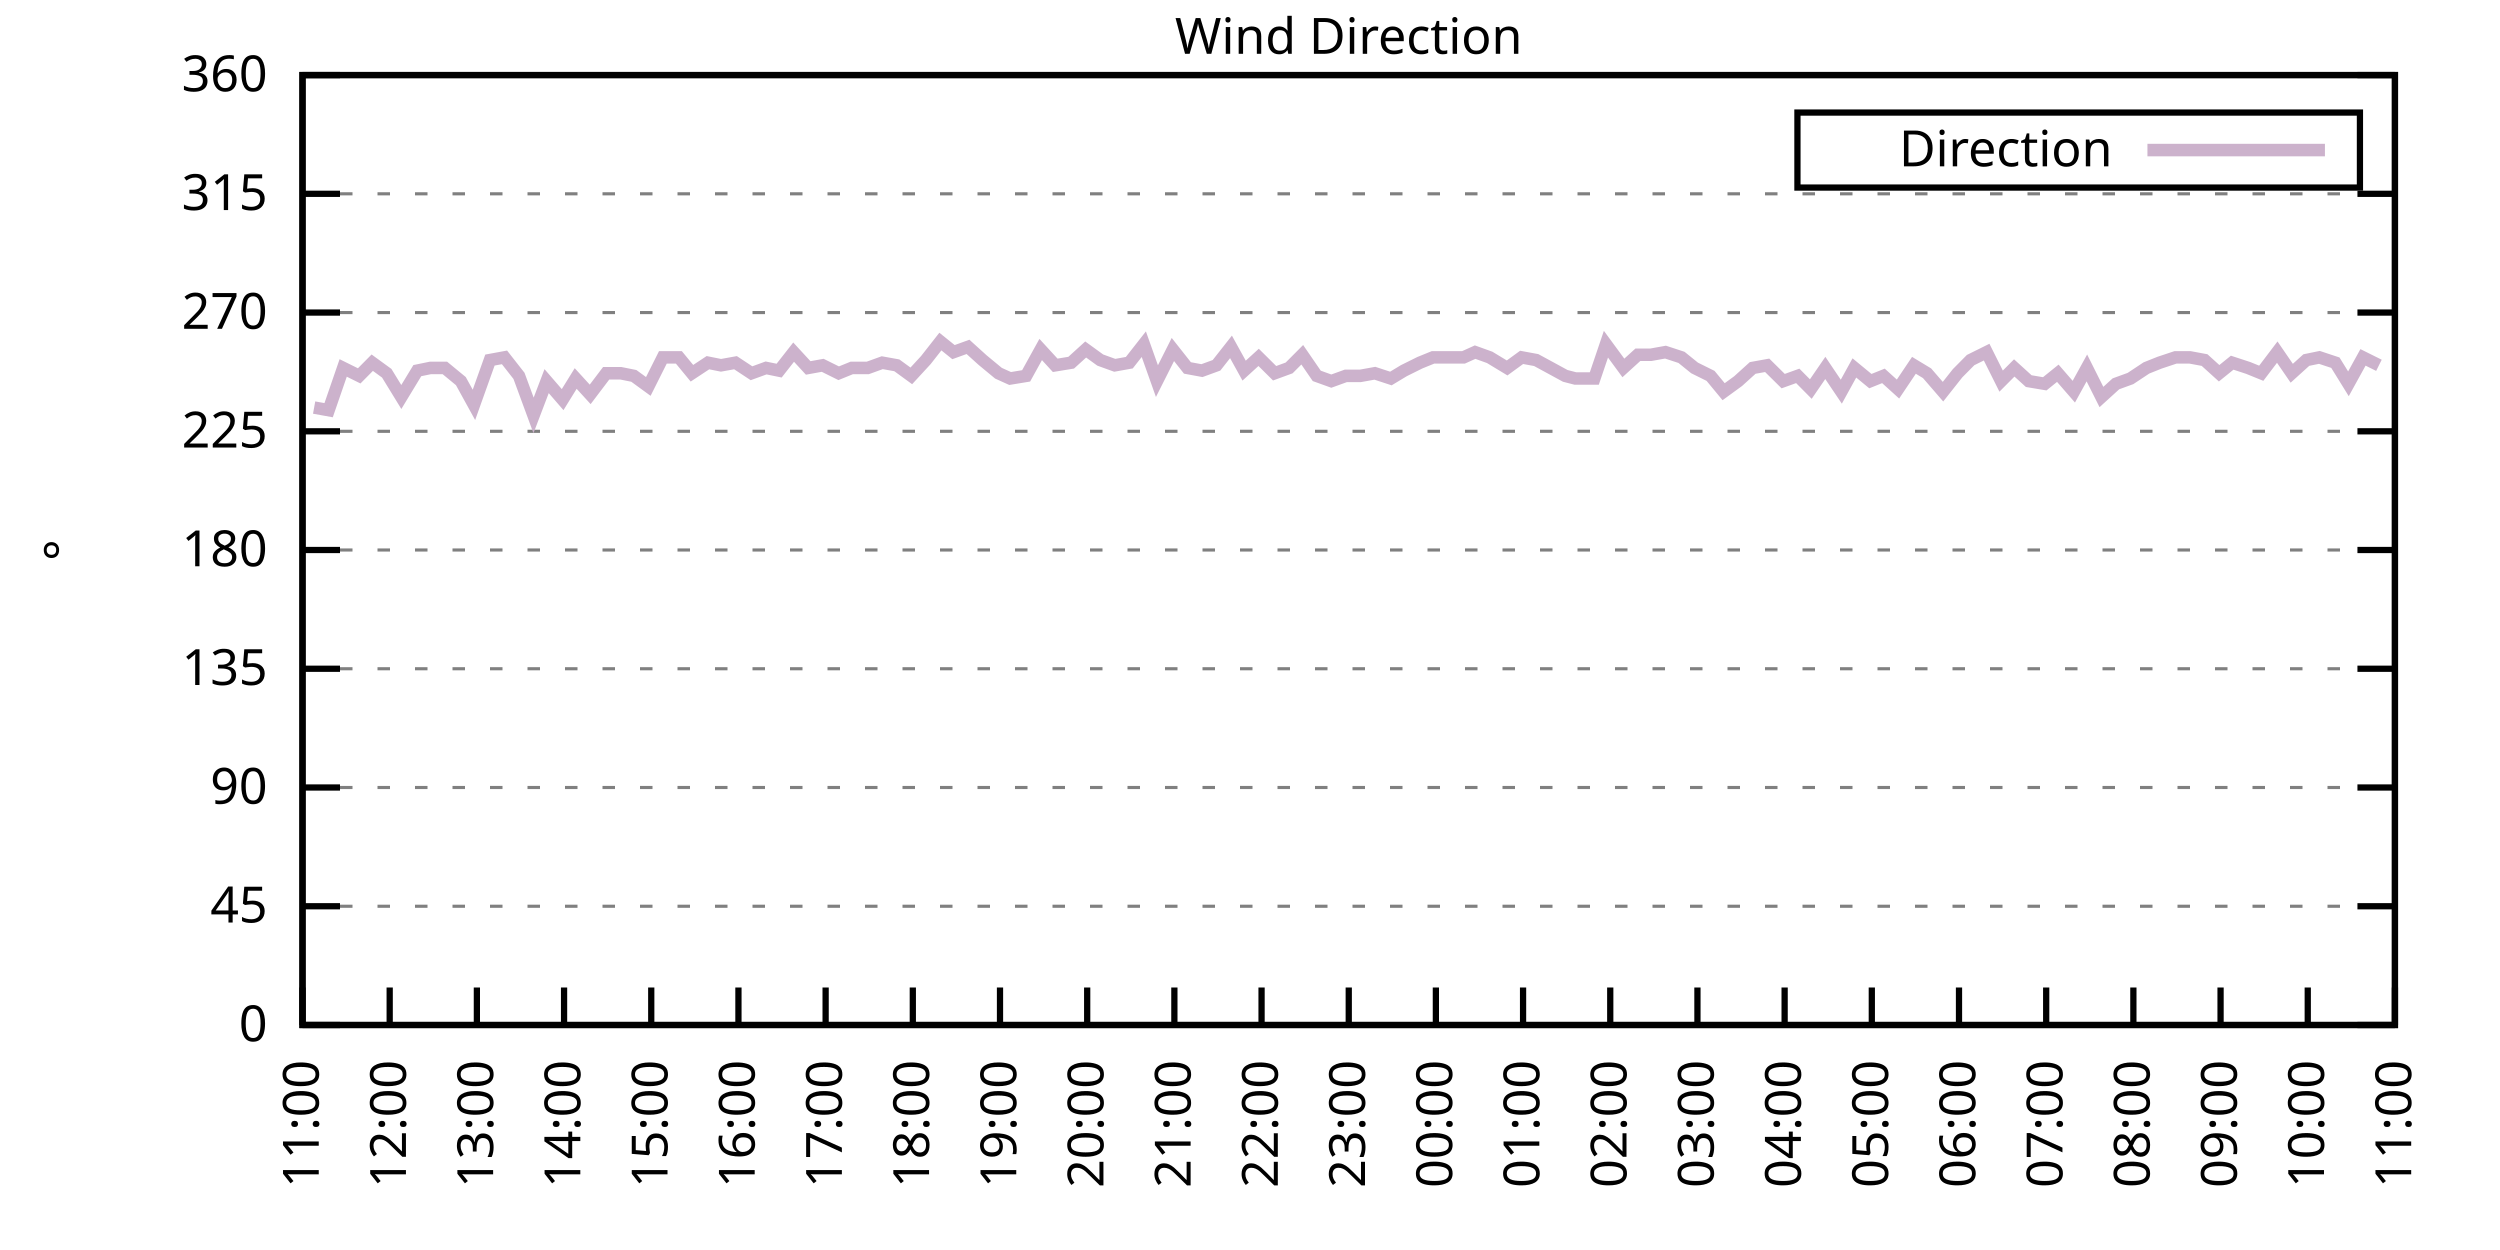
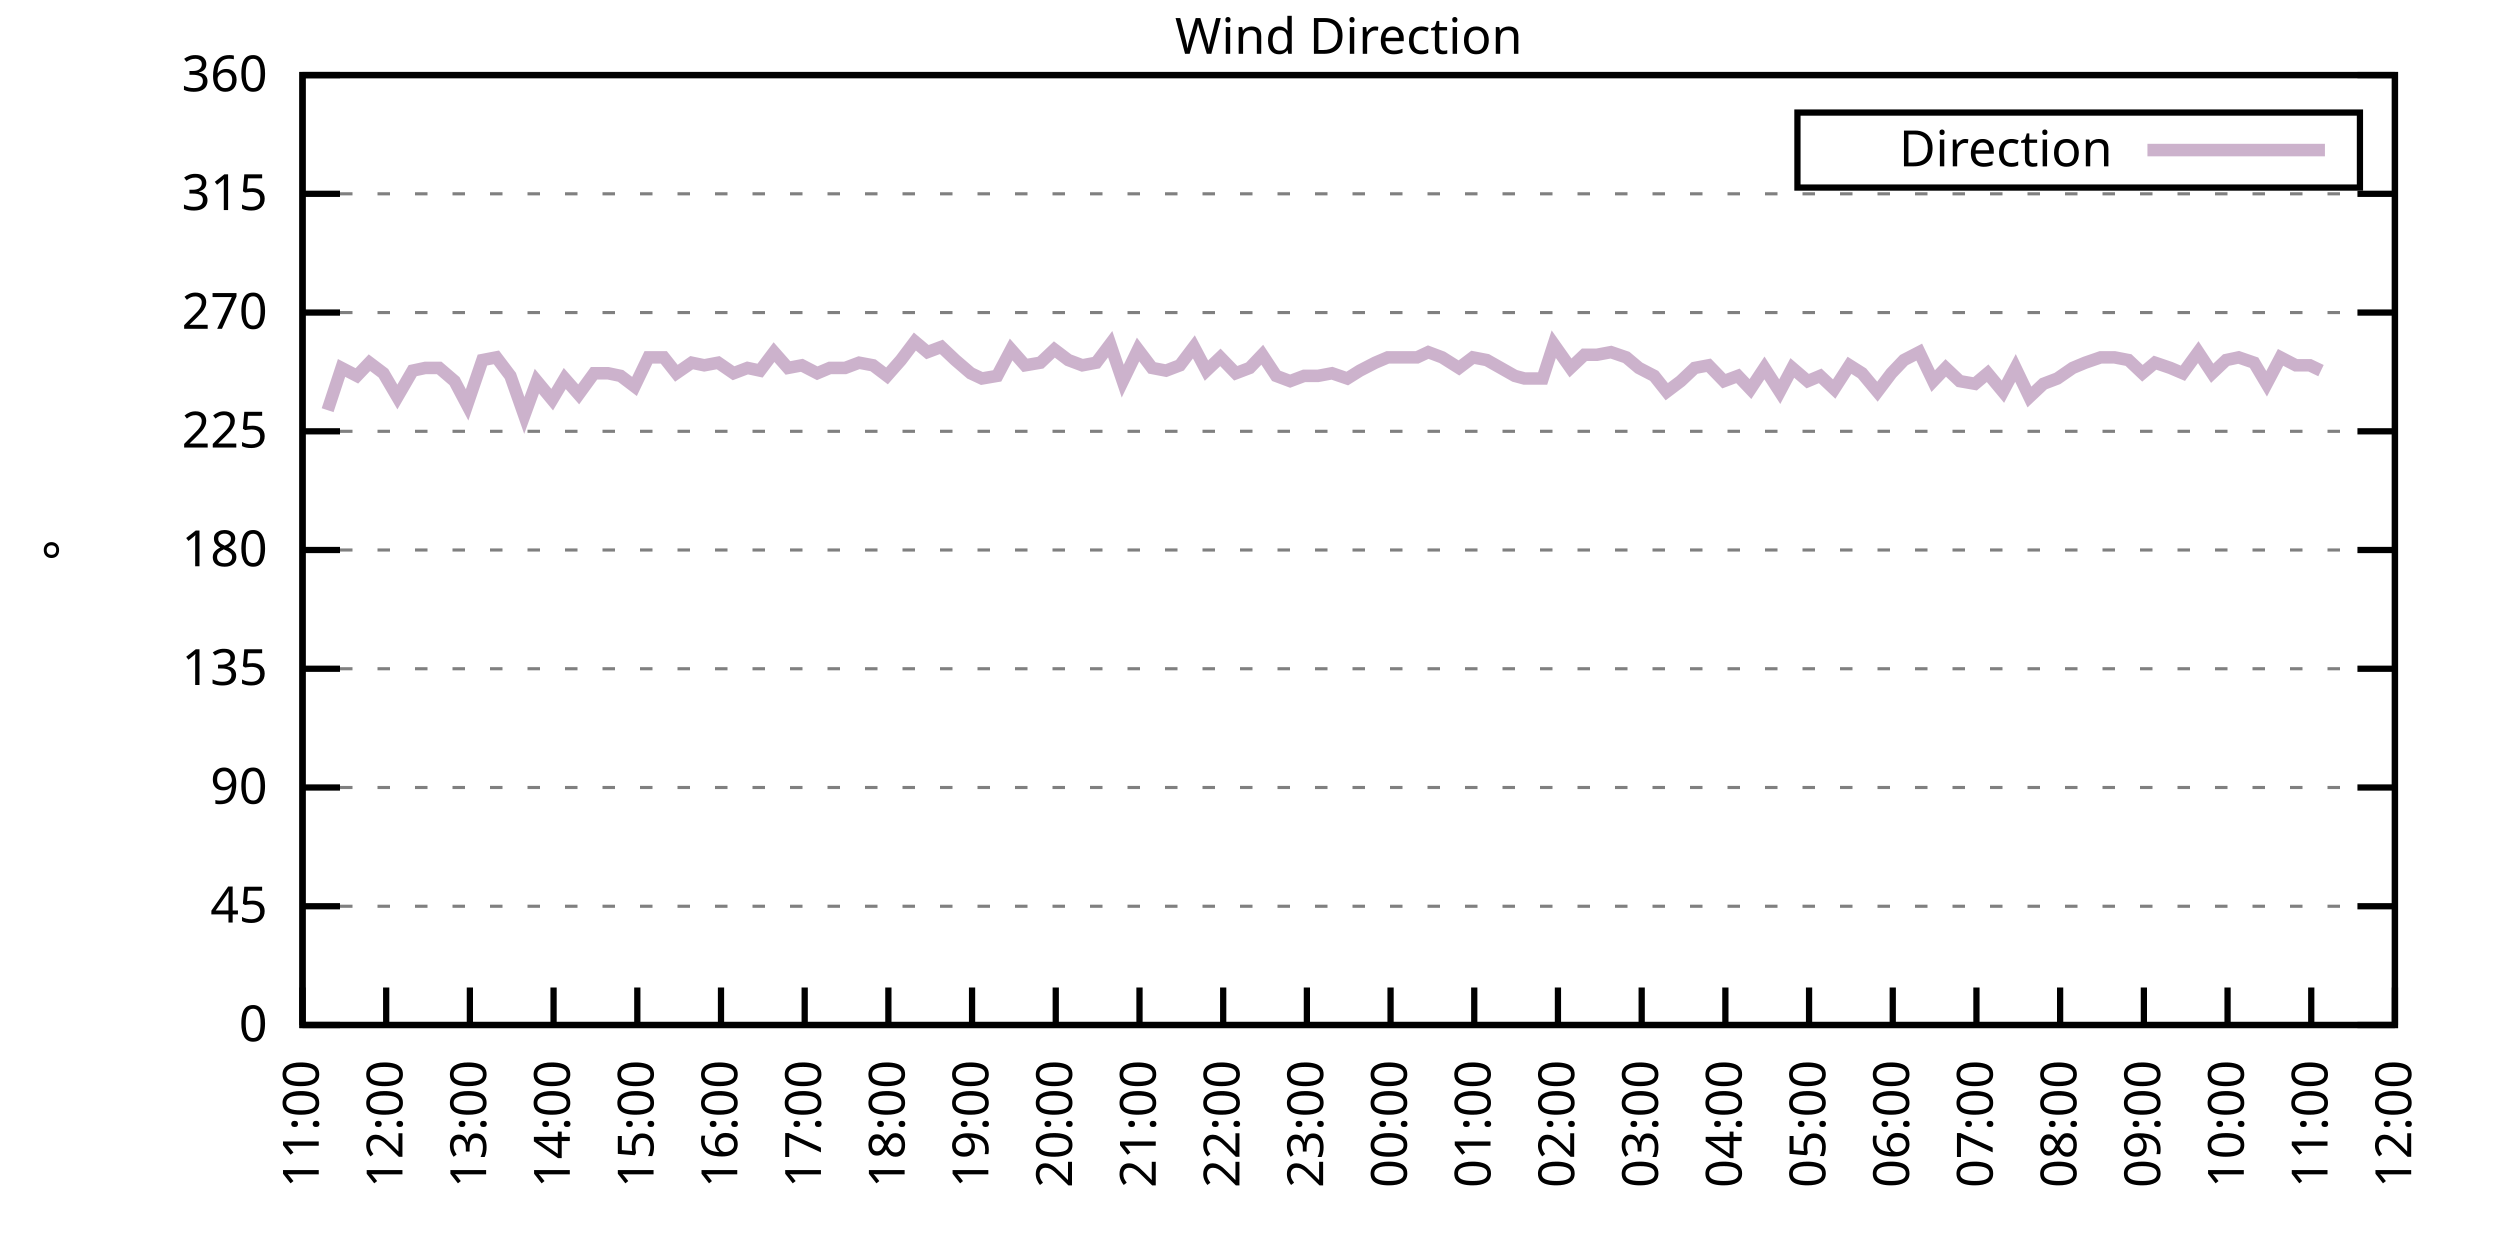
<svg xmlns="http://www.w3.org/2000/svg" xmlns:xlink="http://www.w3.org/1999/xlink" width="400" height="200" viewBox="0 0 400 200">
  <g id="gnuplot_canvas">
    <rect x="0" y="0" width="400" height="200" fill="none" />
    <defs>
      <circle id="gpDot" r="0.5" stroke-width="0.5" stroke="currentColor" />
      <path id="gpPt0" stroke-width="0.333" stroke="currentColor" d="M-1,0 h2 M0,-1 v2" />
      <path id="gpPt1" stroke-width="0.333" stroke="currentColor" d="M-1,-1 L1,1 M1,-1 L-1,1" />
      <path id="gpPt2" stroke-width="0.333" stroke="currentColor" d="M-1,0 L1,0 M0,-1 L0,1 M-1,-1 L1,1 M-1,1 L1,-1" />
      <rect id="gpPt3" stroke-width="0.333" stroke="currentColor" x="-1" y="-1" width="2" height="2" />
      <rect id="gpPt4" stroke-width="0.333" stroke="currentColor" fill="currentColor" x="-1" y="-1" width="2" height="2" />
      <circle id="gpPt5" stroke-width="0.333" stroke="currentColor" cx="0" cy="0" r="1" />
      <use xlink:href="#gpPt5" id="gpPt6" fill="currentColor" stroke="none" />
      <path id="gpPt7" stroke-width="0.333" stroke="currentColor" d="M0,-1.33 L-1.33,0.67 L1.33,0.67 z" />
      <use xlink:href="#gpPt7" id="gpPt8" fill="currentColor" stroke="none" />
      <use xlink:href="#gpPt7" id="gpPt9" stroke="currentColor" transform="rotate(180)" />
      <use xlink:href="#gpPt9" id="gpPt10" fill="currentColor" stroke="none" />
      <use xlink:href="#gpPt3" id="gpPt11" stroke="currentColor" transform="rotate(45)" />
      <use xlink:href="#gpPt11" id="gpPt12" fill="currentColor" stroke="none" />
      <path id="gpPt13" stroke-width="0.333" stroke="currentColor" d="M0,1.330 L1.265,0.411 L0.782,-1.067 L-0.782,-1.076 L-1.265,0.411 z" />
      <use xlink:href="#gpPt13" id="gpPt14" fill="currentColor" stroke="none" />
      <filter id="textbox" filterUnits="objectBoundingBox" x="0" y="0" height="1" width="1">
        <feFlood flood-color="white" flood-opacity="1" result="bgnd" />
        <feComposite in="SourceGraphic" in2="bgnd" operator="atop" />
      </filter>
      <filter id="greybox" filterUnits="objectBoundingBox" x="0" y="0" height="1" width="1">
        <feFlood flood-color="lightgrey" flood-opacity="1" result="grey" />
        <feComposite in="SourceGraphic" in2="grey" operator="atop" />
      </filter>
    </defs>
    <g fill="none" color="white" stroke="currentColor" stroke-width="1.00" stroke-linecap="butt" stroke-linejoin="miter">
</g>
    <g fill="none" color="black" stroke="currentColor" stroke-width="1.00" stroke-linecap="butt" stroke-linejoin="miter">
      <g stroke="none" shape-rendering="crispEdges">
        <polygon fill="rgb(255, 255, 255)" points="48.40,164.00 383.18,164.00 383.18,12.02 48.40,12.02 " />
      </g>
    </g>
    <g fill="none" color="black" stroke="currentColor" stroke-width="1.00" stroke-linecap="butt" stroke-linejoin="miter">
</g>
    <g fill="none" color="black" stroke="black" stroke-width="0.50" stroke-linecap="butt" stroke-linejoin="miter">
</g>
    <g fill="none" color="gray" stroke="currentColor" stroke-width="0.50" stroke-linecap="butt" stroke-linejoin="miter">
      <path stroke="gray" stroke-dasharray="2,4" class="gridline" d="M48.40,164.00 L383.19,164.00  " />
    </g>
    <g fill="none" color="gray" stroke="gray" stroke-width="1.00" stroke-linecap="butt" stroke-linejoin="miter">
</g>
    <g fill="none" color="black" stroke="currentColor" stroke-width="1.00" stroke-linecap="butt" stroke-linejoin="miter">
      <path stroke="black" d="M48.40,164.00 L54.40,164.00 M383.19,164.00 L377.19,164.00  " />
      <g transform="translate(42.80,166.60)" stroke="none" fill="black" font-family="Sans" font-size="8.00" text-anchor="end">
        <text>
          <tspan font-family="Sans"> 0</tspan>
        </text>
      </g>
    </g>
    <g fill="none" color="black" stroke="currentColor" stroke-width="1.00" stroke-linecap="butt" stroke-linejoin="miter">
</g>
    <g fill="none" color="black" stroke="black" stroke-width="0.50" stroke-linecap="butt" stroke-linejoin="miter">
</g>
    <g fill="none" color="gray" stroke="currentColor" stroke-width="0.50" stroke-linecap="butt" stroke-linejoin="miter">
      <path stroke="gray" stroke-dasharray="2,4" class="gridline" d="M48.40,145.00 L383.19,145.00  " />
    </g>
    <g fill="none" color="gray" stroke="gray" stroke-width="1.00" stroke-linecap="butt" stroke-linejoin="miter">
</g>
    <g fill="none" color="black" stroke="currentColor" stroke-width="1.00" stroke-linecap="butt" stroke-linejoin="miter">
      <path stroke="black" d="M48.40,145.00 L54.40,145.00 M383.19,145.00 L377.19,145.00  " />
      <g transform="translate(42.80,147.60)" stroke="none" fill="black" font-family="Sans" font-size="8.00" text-anchor="end">
        <text>
          <tspan font-family="Sans"> 45</tspan>
        </text>
      </g>
    </g>
    <g fill="none" color="black" stroke="currentColor" stroke-width="1.00" stroke-linecap="butt" stroke-linejoin="miter">
</g>
    <g fill="none" color="black" stroke="black" stroke-width="0.50" stroke-linecap="butt" stroke-linejoin="miter">
</g>
    <g fill="none" color="gray" stroke="currentColor" stroke-width="0.50" stroke-linecap="butt" stroke-linejoin="miter">
      <path stroke="gray" stroke-dasharray="2,4" class="gridline" d="M48.40,126.00 L383.19,126.00  " />
    </g>
    <g fill="none" color="gray" stroke="gray" stroke-width="1.00" stroke-linecap="butt" stroke-linejoin="miter">
</g>
    <g fill="none" color="black" stroke="currentColor" stroke-width="1.00" stroke-linecap="butt" stroke-linejoin="miter">
      <path stroke="black" d="M48.40,126.00 L54.40,126.00 M383.19,126.00 L377.19,126.00  " />
      <g transform="translate(42.80,128.60)" stroke="none" fill="black" font-family="Sans" font-size="8.00" text-anchor="end">
        <text>
          <tspan font-family="Sans"> 90</tspan>
        </text>
      </g>
    </g>
    <g fill="none" color="black" stroke="currentColor" stroke-width="1.00" stroke-linecap="butt" stroke-linejoin="miter">
</g>
    <g fill="none" color="black" stroke="black" stroke-width="0.50" stroke-linecap="butt" stroke-linejoin="miter">
</g>
    <g fill="none" color="gray" stroke="currentColor" stroke-width="0.50" stroke-linecap="butt" stroke-linejoin="miter">
      <path stroke="gray" stroke-dasharray="2,4" class="gridline" d="M48.40,107.00 L383.19,107.00  " />
    </g>
    <g fill="none" color="gray" stroke="gray" stroke-width="1.00" stroke-linecap="butt" stroke-linejoin="miter">
</g>
    <g fill="none" color="black" stroke="currentColor" stroke-width="1.00" stroke-linecap="butt" stroke-linejoin="miter">
      <path stroke="black" d="M48.40,107.00 L54.40,107.00 M383.19,107.00 L377.19,107.00  " />
      <g transform="translate(42.80,109.60)" stroke="none" fill="black" font-family="Sans" font-size="8.00" text-anchor="end">
        <text>
          <tspan font-family="Sans"> 135</tspan>
        </text>
      </g>
    </g>
    <g fill="none" color="black" stroke="currentColor" stroke-width="1.00" stroke-linecap="butt" stroke-linejoin="miter">
</g>
    <g fill="none" color="black" stroke="black" stroke-width="0.50" stroke-linecap="butt" stroke-linejoin="miter">
</g>
    <g fill="none" color="gray" stroke="currentColor" stroke-width="0.50" stroke-linecap="butt" stroke-linejoin="miter">
      <path stroke="gray" stroke-dasharray="2,4" class="gridline" d="M48.40,88.00 L383.19,88.00  " />
    </g>
    <g fill="none" color="gray" stroke="gray" stroke-width="1.00" stroke-linecap="butt" stroke-linejoin="miter">
</g>
    <g fill="none" color="black" stroke="currentColor" stroke-width="1.00" stroke-linecap="butt" stroke-linejoin="miter">
      <path stroke="black" d="M48.40,88.00 L54.40,88.00 M383.19,88.00 L377.19,88.00  " />
      <g transform="translate(42.80,90.60)" stroke="none" fill="black" font-family="Sans" font-size="8.00" text-anchor="end">
        <text>
          <tspan font-family="Sans"> 180</tspan>
        </text>
      </g>
    </g>
    <g fill="none" color="black" stroke="currentColor" stroke-width="1.00" stroke-linecap="butt" stroke-linejoin="miter">
</g>
    <g fill="none" color="black" stroke="black" stroke-width="0.50" stroke-linecap="butt" stroke-linejoin="miter">
</g>
    <g fill="none" color="gray" stroke="currentColor" stroke-width="0.50" stroke-linecap="butt" stroke-linejoin="miter">
      <path stroke="gray" stroke-dasharray="2,4" class="gridline" d="M48.40,69.01 L383.19,69.01  " />
    </g>
    <g fill="none" color="gray" stroke="gray" stroke-width="1.00" stroke-linecap="butt" stroke-linejoin="miter">
</g>
    <g fill="none" color="black" stroke="currentColor" stroke-width="1.00" stroke-linecap="butt" stroke-linejoin="miter">
      <path stroke="black" d="M48.40,69.01 L54.40,69.01 M383.19,69.01 L377.19,69.01  " />
      <g transform="translate(42.80,71.61)" stroke="none" fill="black" font-family="Sans" font-size="8.00" text-anchor="end">
        <text>
          <tspan font-family="Sans"> 225</tspan>
        </text>
      </g>
    </g>
    <g fill="none" color="black" stroke="currentColor" stroke-width="1.00" stroke-linecap="butt" stroke-linejoin="miter">
</g>
    <g fill="none" color="black" stroke="black" stroke-width="0.50" stroke-linecap="butt" stroke-linejoin="miter">
</g>
    <g fill="none" color="gray" stroke="currentColor" stroke-width="0.50" stroke-linecap="butt" stroke-linejoin="miter">
      <path stroke="gray" stroke-dasharray="2,4" class="gridline" d="M48.40,50.01 L383.19,50.01  " />
    </g>
    <g fill="none" color="gray" stroke="gray" stroke-width="1.00" stroke-linecap="butt" stroke-linejoin="miter">
</g>
    <g fill="none" color="black" stroke="currentColor" stroke-width="1.00" stroke-linecap="butt" stroke-linejoin="miter">
      <path stroke="black" d="M48.40,50.01 L54.40,50.01 M383.19,50.01 L377.19,50.01  " />
      <g transform="translate(42.80,52.61)" stroke="none" fill="black" font-family="Sans" font-size="8.00" text-anchor="end">
        <text>
          <tspan font-family="Sans"> 270</tspan>
        </text>
      </g>
    </g>
    <g fill="none" color="black" stroke="currentColor" stroke-width="1.00" stroke-linecap="butt" stroke-linejoin="miter">
</g>
    <g fill="none" color="black" stroke="black" stroke-width="0.50" stroke-linecap="butt" stroke-linejoin="miter">
</g>
    <g fill="none" color="gray" stroke="currentColor" stroke-width="0.50" stroke-linecap="butt" stroke-linejoin="miter">
      <path stroke="gray" stroke-dasharray="2,4" class="gridline" d="M48.40,31.01 L383.19,31.01  " />
    </g>
    <g fill="none" color="gray" stroke="gray" stroke-width="1.00" stroke-linecap="butt" stroke-linejoin="miter">
</g>
    <g fill="none" color="black" stroke="currentColor" stroke-width="1.00" stroke-linecap="butt" stroke-linejoin="miter">
      <path stroke="black" d="M48.40,31.01 L54.40,31.01 M383.19,31.01 L377.19,31.01  " />
      <g transform="translate(42.80,33.61)" stroke="none" fill="black" font-family="Sans" font-size="8.00" text-anchor="end">
        <text>
          <tspan font-family="Sans"> 315</tspan>
        </text>
      </g>
    </g>
    <g fill="none" color="black" stroke="currentColor" stroke-width="1.00" stroke-linecap="butt" stroke-linejoin="miter">
</g>
    <g fill="none" color="black" stroke="black" stroke-width="0.50" stroke-linecap="butt" stroke-linejoin="miter">
</g>
    <g fill="none" color="gray" stroke="currentColor" stroke-width="0.50" stroke-linecap="butt" stroke-linejoin="miter">
      <path stroke="gray" stroke-dasharray="2,4" class="gridline" d="M48.40,12.01 L383.19,12.01  " />
    </g>
    <g fill="none" color="gray" stroke="gray" stroke-width="1.00" stroke-linecap="butt" stroke-linejoin="miter">
</g>
    <g fill="none" color="black" stroke="currentColor" stroke-width="1.00" stroke-linecap="butt" stroke-linejoin="miter">
      <path stroke="black" d="M48.40,12.01 L54.40,12.01 M383.19,12.01 L377.19,12.01  " />
      <g transform="translate(42.80,14.61)" stroke="none" fill="black" font-family="Sans" font-size="8.00" text-anchor="end">
        <text>
          <tspan font-family="Sans"> 360</tspan>
        </text>
      </g>
    </g>
    <g fill="none" color="black" stroke="currentColor" stroke-width="1.00" stroke-linecap="butt" stroke-linejoin="miter">
      <path stroke="black" d="M48.40,164.00 L48.40,158.00  " />
      <g transform="translate(51.00,169.60) rotate(270.00)" stroke="none" fill="black" font-family="Sans" font-size="8.00" text-anchor="end">
        <text>
          <tspan font-family="Sans">11:00</tspan>
        </text>
      </g>
    </g>
    <g fill="none" color="black" stroke="currentColor" stroke-width="1.00" stroke-linecap="butt" stroke-linejoin="miter">
-       <path stroke="black" d="M62.35,164.00 L62.35,158.00  " />
-       <g transform="translate(64.95,169.60) rotate(270.00)" stroke="none" fill="black" font-family="Sans" font-size="8.00" text-anchor="end">
+       <path stroke="black" d="M61.79,164.00 L61.79,158.00  " />
+       <g transform="translate(64.39,169.60) rotate(270.00)" stroke="none" fill="black" font-family="Sans" font-size="8.00" text-anchor="end">
        <text>
          <tspan font-family="Sans">12:00</tspan>
        </text>
      </g>
    </g>
    <g fill="none" color="black" stroke="currentColor" stroke-width="1.00" stroke-linecap="butt" stroke-linejoin="miter">
-       <path stroke="black" d="M76.30,164.00 L76.30,158.00  " />
-       <g transform="translate(78.90,169.60) rotate(270.00)" stroke="none" fill="black" font-family="Sans" font-size="8.00" text-anchor="end">
+       <path stroke="black" d="M75.18,164.00 L75.18,158.00  " />
+       <g transform="translate(77.78,169.60) rotate(270.00)" stroke="none" fill="black" font-family="Sans" font-size="8.00" text-anchor="end">
        <text>
          <tspan font-family="Sans">13:00</tspan>
        </text>
      </g>
    </g>
    <g fill="none" color="black" stroke="currentColor" stroke-width="1.00" stroke-linecap="butt" stroke-linejoin="miter">
-       <path stroke="black" d="M90.25,164.00 L90.25,158.00  " />
-       <g transform="translate(92.85,169.60) rotate(270.00)" stroke="none" fill="black" font-family="Sans" font-size="8.00" text-anchor="end">
+       <path stroke="black" d="M88.57,164.00 L88.57,158.00  " />
+       <g transform="translate(91.17,169.60) rotate(270.00)" stroke="none" fill="black" font-family="Sans" font-size="8.00" text-anchor="end">
        <text>
          <tspan font-family="Sans">14:00</tspan>
        </text>
      </g>
    </g>
    <g fill="none" color="black" stroke="currentColor" stroke-width="1.00" stroke-linecap="butt" stroke-linejoin="miter">
-       <path stroke="black" d="M104.20,164.00 L104.20,158.00  " />
-       <g transform="translate(106.80,169.60) rotate(270.00)" stroke="none" fill="black" font-family="Sans" font-size="8.00" text-anchor="end">
+       <path stroke="black" d="M101.97,164.00 L101.97,158.00  " />
+       <g transform="translate(104.57,169.60) rotate(270.00)" stroke="none" fill="black" font-family="Sans" font-size="8.00" text-anchor="end">
        <text>
          <tspan font-family="Sans">15:00</tspan>
        </text>
      </g>
    </g>
    <g fill="none" color="black" stroke="currentColor" stroke-width="1.00" stroke-linecap="butt" stroke-linejoin="miter">
-       <path stroke="black" d="M118.15,164.00 L118.15,158.00  " />
-       <g transform="translate(120.75,169.60) rotate(270.00)" stroke="none" fill="black" font-family="Sans" font-size="8.00" text-anchor="end">
+       <path stroke="black" d="M115.36,164.00 L115.36,158.00  " />
+       <g transform="translate(117.96,169.60) rotate(270.00)" stroke="none" fill="black" font-family="Sans" font-size="8.00" text-anchor="end">
        <text>
          <tspan font-family="Sans">16:00</tspan>
        </text>
      </g>
    </g>
    <g fill="none" color="black" stroke="currentColor" stroke-width="1.00" stroke-linecap="butt" stroke-linejoin="miter">
-       <path stroke="black" d="M132.10,164.00 L132.10,158.00  " />
-       <g transform="translate(134.70,169.60) rotate(270.00)" stroke="none" fill="black" font-family="Sans" font-size="8.00" text-anchor="end">
+       <path stroke="black" d="M128.75,164.00 L128.75,158.00  " />
+       <g transform="translate(131.35,169.60) rotate(270.00)" stroke="none" fill="black" font-family="Sans" font-size="8.00" text-anchor="end">
        <text>
          <tspan font-family="Sans">17:00</tspan>
        </text>
      </g>
    </g>
    <g fill="none" color="black" stroke="currentColor" stroke-width="1.00" stroke-linecap="butt" stroke-linejoin="miter">
-       <path stroke="black" d="M146.05,164.00 L146.05,158.00  " />
-       <g transform="translate(148.65,169.60) rotate(270.00)" stroke="none" fill="black" font-family="Sans" font-size="8.00" text-anchor="end">
+       <path stroke="black" d="M142.14,164.00 L142.14,158.00  " />
+       <g transform="translate(144.74,169.60) rotate(270.00)" stroke="none" fill="black" font-family="Sans" font-size="8.00" text-anchor="end">
        <text>
          <tspan font-family="Sans">18:00</tspan>
        </text>
      </g>
    </g>
    <g fill="none" color="black" stroke="currentColor" stroke-width="1.00" stroke-linecap="butt" stroke-linejoin="miter">
-       <path stroke="black" d="M160.00,164.00 L160.00,158.00  " />
-       <g transform="translate(162.60,169.60) rotate(270.00)" stroke="none" fill="black" font-family="Sans" font-size="8.00" text-anchor="end">
+       <path stroke="black" d="M155.53,164.00 L155.53,158.00  " />
+       <g transform="translate(158.13,169.60) rotate(270.00)" stroke="none" fill="black" font-family="Sans" font-size="8.00" text-anchor="end">
        <text>
          <tspan font-family="Sans">19:00</tspan>
        </text>
      </g>
    </g>
    <g fill="none" color="black" stroke="currentColor" stroke-width="1.00" stroke-linecap="butt" stroke-linejoin="miter">
-       <path stroke="black" d="M173.95,164.00 L173.95,158.00  " />
-       <g transform="translate(176.55,169.60) rotate(270.00)" stroke="none" fill="black" font-family="Sans" font-size="8.00" text-anchor="end">
+       <path stroke="black" d="M168.92,164.00 L168.92,158.00  " />
+       <g transform="translate(171.52,169.60) rotate(270.00)" stroke="none" fill="black" font-family="Sans" font-size="8.00" text-anchor="end">
        <text>
          <tspan font-family="Sans">20:00</tspan>
        </text>
      </g>
    </g>
    <g fill="none" color="black" stroke="currentColor" stroke-width="1.00" stroke-linecap="butt" stroke-linejoin="miter">
-       <path stroke="black" d="M187.90,164.00 L187.90,158.00  " />
-       <g transform="translate(190.50,169.60) rotate(270.00)" stroke="none" fill="black" font-family="Sans" font-size="8.00" text-anchor="end">
+       <path stroke="black" d="M182.32,164.00 L182.32,158.00  " />
+       <g transform="translate(184.92,169.60) rotate(270.00)" stroke="none" fill="black" font-family="Sans" font-size="8.00" text-anchor="end">
        <text>
          <tspan font-family="Sans">21:00</tspan>
        </text>
      </g>
    </g>
    <g fill="none" color="black" stroke="currentColor" stroke-width="1.00" stroke-linecap="butt" stroke-linejoin="miter">
-       <path stroke="black" d="M201.85,164.00 L201.85,158.00  " />
-       <g transform="translate(204.45,169.60) rotate(270.00)" stroke="none" fill="black" font-family="Sans" font-size="8.00" text-anchor="end">
+       <path stroke="black" d="M195.71,164.00 L195.71,158.00  " />
+       <g transform="translate(198.31,169.60) rotate(270.00)" stroke="none" fill="black" font-family="Sans" font-size="8.00" text-anchor="end">
        <text>
          <tspan font-family="Sans">22:00</tspan>
        </text>
      </g>
    </g>
    <g fill="none" color="black" stroke="currentColor" stroke-width="1.00" stroke-linecap="butt" stroke-linejoin="miter">
-       <path stroke="black" d="M215.80,164.00 L215.80,158.00  " />
-       <g transform="translate(218.40,169.60) rotate(270.00)" stroke="none" fill="black" font-family="Sans" font-size="8.00" text-anchor="end">
+       <path stroke="black" d="M209.10,164.00 L209.10,158.00  " />
+       <g transform="translate(211.70,169.60) rotate(270.00)" stroke="none" fill="black" font-family="Sans" font-size="8.00" text-anchor="end">
        <text>
          <tspan font-family="Sans">23:00</tspan>
        </text>
      </g>
    </g>
    <g fill="none" color="black" stroke="currentColor" stroke-width="1.00" stroke-linecap="butt" stroke-linejoin="miter">
-       <path stroke="black" d="M229.74,164.00 L229.74,158.00  " />
-       <g transform="translate(232.34,169.60) rotate(270.00)" stroke="none" fill="black" font-family="Sans" font-size="8.00" text-anchor="end">
+       <path stroke="black" d="M222.49,164.00 L222.49,158.00  " />
+       <g transform="translate(225.09,169.60) rotate(270.00)" stroke="none" fill="black" font-family="Sans" font-size="8.00" text-anchor="end">
        <text>
          <tspan font-family="Sans">00:00</tspan>
        </text>
      </g>
    </g>
    <g fill="none" color="black" stroke="currentColor" stroke-width="1.00" stroke-linecap="butt" stroke-linejoin="miter">
-       <path stroke="black" d="M243.69,164.00 L243.69,158.00  " />
-       <g transform="translate(246.29,169.60) rotate(270.00)" stroke="none" fill="black" font-family="Sans" font-size="8.00" text-anchor="end">
+       <path stroke="black" d="M235.88,164.00 L235.88,158.00  " />
+       <g transform="translate(238.48,169.60) rotate(270.00)" stroke="none" fill="black" font-family="Sans" font-size="8.00" text-anchor="end">
        <text>
          <tspan font-family="Sans">01:00</tspan>
        </text>
      </g>
    </g>
    <g fill="none" color="black" stroke="currentColor" stroke-width="1.00" stroke-linecap="butt" stroke-linejoin="miter">
-       <path stroke="black" d="M257.64,164.00 L257.64,158.00  " />
-       <g transform="translate(260.24,169.60) rotate(270.00)" stroke="none" fill="black" font-family="Sans" font-size="8.00" text-anchor="end">
+       <path stroke="black" d="M249.27,164.00 L249.27,158.00  " />
+       <g transform="translate(251.87,169.60) rotate(270.00)" stroke="none" fill="black" font-family="Sans" font-size="8.00" text-anchor="end">
        <text>
          <tspan font-family="Sans">02:00</tspan>
        </text>
      </g>
    </g>
    <g fill="none" color="black" stroke="currentColor" stroke-width="1.00" stroke-linecap="butt" stroke-linejoin="miter">
-       <path stroke="black" d="M271.59,164.00 L271.59,158.00  " />
-       <g transform="translate(274.19,169.60) rotate(270.00)" stroke="none" fill="black" font-family="Sans" font-size="8.00" text-anchor="end">
+       <path stroke="black" d="M262.67,164.00 L262.67,158.00  " />
+       <g transform="translate(265.27,169.60) rotate(270.00)" stroke="none" fill="black" font-family="Sans" font-size="8.00" text-anchor="end">
        <text>
          <tspan font-family="Sans">03:00</tspan>
        </text>
      </g>
    </g>
    <g fill="none" color="black" stroke="currentColor" stroke-width="1.00" stroke-linecap="butt" stroke-linejoin="miter">
-       <path stroke="black" d="M285.54,164.00 L285.54,158.00  " />
-       <g transform="translate(288.14,169.60) rotate(270.00)" stroke="none" fill="black" font-family="Sans" font-size="8.00" text-anchor="end">
+       <path stroke="black" d="M276.06,164.00 L276.06,158.00  " />
+       <g transform="translate(278.66,169.60) rotate(270.00)" stroke="none" fill="black" font-family="Sans" font-size="8.00" text-anchor="end">
        <text>
          <tspan font-family="Sans">04:00</tspan>
        </text>
      </g>
    </g>
    <g fill="none" color="black" stroke="currentColor" stroke-width="1.00" stroke-linecap="butt" stroke-linejoin="miter">
-       <path stroke="black" d="M299.49,164.00 L299.49,158.00  " />
-       <g transform="translate(302.09,169.60) rotate(270.00)" stroke="none" fill="black" font-family="Sans" font-size="8.00" text-anchor="end">
+       <path stroke="black" d="M289.45,164.00 L289.45,158.00  " />
+       <g transform="translate(292.05,169.60) rotate(270.00)" stroke="none" fill="black" font-family="Sans" font-size="8.00" text-anchor="end">
        <text>
          <tspan font-family="Sans">05:00</tspan>
        </text>
      </g>
    </g>
    <g fill="none" color="black" stroke="currentColor" stroke-width="1.00" stroke-linecap="butt" stroke-linejoin="miter">
-       <path stroke="black" d="M313.44,164.00 L313.44,158.00  " />
-       <g transform="translate(316.04,169.60) rotate(270.00)" stroke="none" fill="black" font-family="Sans" font-size="8.00" text-anchor="end">
+       <path stroke="black" d="M302.84,164.00 L302.84,158.00  " />
+       <g transform="translate(305.44,169.60) rotate(270.00)" stroke="none" fill="black" font-family="Sans" font-size="8.00" text-anchor="end">
        <text>
          <tspan font-family="Sans">06:00</tspan>
        </text>
      </g>
    </g>
    <g fill="none" color="black" stroke="currentColor" stroke-width="1.00" stroke-linecap="butt" stroke-linejoin="miter">
-       <path stroke="black" d="M327.39,164.00 L327.39,158.00  " />
-       <g transform="translate(329.99,169.60) rotate(270.00)" stroke="none" fill="black" font-family="Sans" font-size="8.00" text-anchor="end">
+       <path stroke="black" d="M316.23,164.00 L316.23,158.00  " />
+       <g transform="translate(318.83,169.60) rotate(270.00)" stroke="none" fill="black" font-family="Sans" font-size="8.00" text-anchor="end">
        <text>
          <tspan font-family="Sans">07:00</tspan>
        </text>
      </g>
    </g>
    <g fill="none" color="black" stroke="currentColor" stroke-width="1.00" stroke-linecap="butt" stroke-linejoin="miter">
-       <path stroke="black" d="M341.34,164.00 L341.34,158.00  " />
-       <g transform="translate(343.94,169.60) rotate(270.00)" stroke="none" fill="black" font-family="Sans" font-size="8.00" text-anchor="end">
+       <path stroke="black" d="M329.62,164.00 L329.62,158.00  " />
+       <g transform="translate(332.22,169.60) rotate(270.00)" stroke="none" fill="black" font-family="Sans" font-size="8.00" text-anchor="end">
        <text>
          <tspan font-family="Sans">08:00</tspan>
        </text>
      </g>
    </g>
    <g fill="none" color="black" stroke="currentColor" stroke-width="1.00" stroke-linecap="butt" stroke-linejoin="miter">
-       <path stroke="black" d="M355.29,164.00 L355.29,158.00  " />
-       <g transform="translate(357.89,169.60) rotate(270.00)" stroke="none" fill="black" font-family="Sans" font-size="8.00" text-anchor="end">
+       <path stroke="black" d="M343.02,164.00 L343.02,158.00  " />
+       <g transform="translate(345.62,169.60) rotate(270.00)" stroke="none" fill="black" font-family="Sans" font-size="8.00" text-anchor="end">
        <text>
          <tspan font-family="Sans">09:00</tspan>
        </text>
      </g>
    </g>
    <g fill="none" color="black" stroke="currentColor" stroke-width="1.00" stroke-linecap="butt" stroke-linejoin="miter">
-       <path stroke="black" d="M369.24,164.00 L369.24,158.00  " />
-       <g transform="translate(371.84,169.60) rotate(270.00)" stroke="none" fill="black" font-family="Sans" font-size="8.00" text-anchor="end">
+       <path stroke="black" d="M356.41,164.00 L356.41,158.00  " />
+       <g transform="translate(359.01,169.60) rotate(270.00)" stroke="none" fill="black" font-family="Sans" font-size="8.00" text-anchor="end">
        <text>
          <tspan font-family="Sans">10:00</tspan>
+         </text>
+       </g>
+     </g>
+     <g fill="none" color="black" stroke="currentColor" stroke-width="1.00" stroke-linecap="butt" stroke-linejoin="miter">
+       <path stroke="black" d="M369.80,164.00 L369.80,158.00  " />
+       <g transform="translate(372.40,169.60) rotate(270.00)" stroke="none" fill="black" font-family="Sans" font-size="8.00" text-anchor="end">
+         <text>
+           <tspan font-family="Sans">11:00</tspan>
        </text>
      </g>
    </g>
    <g fill="none" color="black" stroke="currentColor" stroke-width="1.00" stroke-linecap="butt" stroke-linejoin="miter">
      <path stroke="black" d="M383.19,164.00 L383.19,158.00  " />
      <g transform="translate(385.79,169.60) rotate(270.00)" stroke="none" fill="black" font-family="Sans" font-size="8.00" text-anchor="end">
        <text>
-           <tspan font-family="Sans">11:00</tspan>
+           <tspan font-family="Sans">12:00</tspan>
        </text>
      </g>
    </g>
    <g fill="none" color="black" stroke="currentColor" stroke-width="1.00" stroke-linecap="butt" stroke-linejoin="miter">
</g>
    <g fill="none" color="black" stroke="currentColor" stroke-width="1.00" stroke-linecap="butt" stroke-linejoin="miter">
      <path stroke="black" d="M48.40,12.01 L48.40,164.00 L383.19,164.00 L383.19,12.01 L48.40,12.01 Z  " />
    </g>
    <g fill="none" color="black" stroke="currentColor" stroke-width="1.00" stroke-linecap="butt" stroke-linejoin="miter">
</g>
    <g fill="none" color="black" stroke="currentColor" stroke-width="1.00" stroke-linecap="butt" stroke-linejoin="miter">
      <path stroke="black" d="M287.59,30.01 L287.59,18.01 L377.59,18.01 L377.59,30.01 L287.59,30.01 Z  " />
    </g>
    <g id="Wind_direction_plot_1">
      <g fill="none" color="white" stroke="black" stroke-width="2.00" stroke-linecap="butt" stroke-linejoin="miter">
</g>
      <g fill="none" color="black" stroke="currentColor" stroke-width="2.00" stroke-linecap="butt" stroke-linejoin="miter">
        <g transform="translate(337.99,26.61)" stroke="none" fill="black" font-family="Sans" font-size="8.00" text-anchor="end">
          <text>
            <tspan font-family="Sans">Direction</tspan>
          </text>
        </g>
      </g>
      <g fill="none" color="black" stroke="currentColor" stroke-width="2.00" stroke-linecap="butt" stroke-linejoin="miter">
-         <path stroke="rgb(204, 178, 204)" d="M343.59,24.01 L371.99,24.01 M50.26,65.21 L52.58,65.63 L54.91,58.87 L57.47,60.14 L59.56,58.03 L61.88,59.72   L64.21,63.52 L66.77,59.30 L68.86,58.87 L71.18,58.87 L73.74,60.98 L75.83,64.78 L78.39,57.61 L80.72,57.18   L83.04,60.14 L85.37,66.47 L87.46,60.98 L90.02,63.94 L92.11,60.56 L94.43,63.10 L96.99,59.72 L99.32,59.72   L101.41,60.14 L103.73,61.83 L106.06,57.18 L108.62,57.18 L110.71,59.72 L113.27,58.03 L115.36,58.45 L117.68,58.03   L120.24,59.72 L122.57,58.87 L124.66,59.30 L126.98,56.34 L129.31,58.87 L131.63,58.45 L134.19,59.72 L136.28,58.87   L138.84,58.87 L141.16,58.03 L143.49,58.45 L145.81,60.14 L148.14,57.61 L150.46,54.65 L152.56,56.34 L154.88,55.50   L157.21,57.61 L159.76,59.72 L161.62,60.56 L164.18,60.14 L166.51,55.92 L168.83,58.45 L171.39,58.03 L173.71,55.92   L176.04,57.61 L178.36,58.45 L180.69,58.03 L183.01,55.07 L185.11,60.98 L187.66,55.92 L189.99,58.87 L192.31,59.30   L194.64,58.45 L196.96,55.50 L199.06,59.30 L201.38,57.18 L203.94,59.72 L206.26,58.87 L208.36,56.76 L210.68,60.14   L213.01,60.98 L215.33,60.14 L217.65,60.14 L219.98,59.72 L222.54,60.56 L224.63,59.30 L227.19,58.03 L229.28,57.18   L231.60,57.18 L234.16,57.18 L236.02,56.34 L238.35,57.18 L241.14,58.87 L243.46,57.18 L245.79,57.61 L248.11,58.87   L250.44,60.14 L252.06,60.56 L255.09,60.56 L256.95,55.07 L259.74,58.87 L262.06,56.76 L264.15,56.76 L266.48,56.34   L269.04,57.18 L271.13,58.87 L273.69,60.14 L275.78,62.67 L278.10,60.98 L280.43,58.87 L282.75,58.45 L285.31,60.98   L287.64,60.14 L289.73,62.25 L292.05,58.87 L294.61,62.67 L296.70,58.87 L299.26,60.98 L301.35,60.14 L303.68,62.25   L306.23,58.45 L308.33,59.72 L310.88,62.67 L313.21,59.72 L315.30,57.61 L317.86,56.34 L320.18,60.98 L322.28,58.87   L324.60,60.98 L327.16,61.41 L329.25,59.72 L331.81,62.67 L333.90,58.87 L336.23,63.52 L338.55,61.41 L340.88,60.56   L343.43,58.87 L345.53,58.03 L348.08,57.18 L350.41,57.18 L352.73,57.61 L355.06,59.72 L357.15,58.03 L359.71,58.87   L361.80,59.72 L364.36,56.34 L366.68,59.72 L369.01,57.61 L371.10,57.18 L373.66,58.03 L375.75,61.41 L378.08,57.18   L380.63,58.45  " />
+         <path stroke="rgb(204, 178, 204)" d="M343.59,24.01 L371.99,24.01 M52.42,65.63 L54.65,58.87 L57.10,60.14 L59.11,58.03 L61.35,59.72 L63.58,63.52   L66.03,59.30 L68.04,58.87 L70.27,58.87 L72.73,60.98 L74.74,64.78 L77.19,57.61 L79.42,57.18 L81.66,60.14   L83.89,66.47 L85.90,60.98 L88.35,63.94 L90.36,60.56 L92.59,63.10 L95.05,59.72 L97.28,59.72 L99.29,60.14   L101.52,61.83 L103.75,57.18 L106.21,57.18 L108.22,59.72 L110.67,58.03 L112.68,58.45 L114.91,58.03 L117.37,59.72   L119.60,58.87 L121.61,59.30 L123.84,56.34 L126.07,58.87 L128.30,58.45 L130.76,59.72 L132.77,58.87 L135.22,58.87   L137.45,58.03 L139.69,58.45 L141.92,60.14 L144.15,57.61 L146.38,54.65 L148.39,56.34 L150.62,55.50 L152.85,57.61   L155.31,59.72 L157.10,60.56 L159.55,60.14 L161.78,55.92 L164.01,58.45 L166.47,58.03 L168.70,55.92 L170.93,57.61   L173.17,58.45 L175.40,58.03 L177.63,55.07 L179.64,60.98 L182.09,55.92 L184.32,58.87 L186.56,59.30 L188.79,58.45   L191.02,55.50 L193.03,59.30 L195.26,57.18 L197.72,59.72 L199.95,58.87 L201.96,56.76 L204.19,60.14 L206.42,60.98   L208.65,60.14 L210.88,60.14 L213.12,59.72 L215.57,60.56 L217.58,59.30 L220.04,58.03 L222.04,57.18 L224.28,57.18   L226.73,57.18 L228.52,56.34 L230.75,57.18 L233.43,58.87 L235.66,57.18 L237.89,57.61 L240.12,58.87 L242.36,60.14   L243.92,60.56 L246.82,60.56 L248.60,55.07 L251.28,58.87 L253.51,56.76 L255.52,56.76 L257.76,56.34 L260.21,57.18   L262.22,58.87 L264.67,60.14 L266.68,62.67 L268.92,60.98 L271.15,58.87 L273.38,58.45 L275.83,60.98 L278.07,60.14   L280.07,62.25 L282.31,58.87 L284.76,62.67 L286.77,58.87 L289.23,60.98 L291.23,60.14 L293.47,62.25 L295.92,58.45   L297.93,59.72 L300.39,62.67 L302.62,59.72 L304.63,57.61 L307.08,56.34 L309.31,60.98 L311.32,58.87 L313.55,60.98   L316.01,61.41 L318.02,59.72 L320.47,62.67 L322.48,58.87 L324.71,63.52 L326.95,61.41 L329.18,60.56 L331.63,58.87   L333.64,58.03 L336.10,57.18 L338.33,57.18 L340.56,57.61 L342.79,59.72 L344.80,58.03 L347.26,58.87 L349.26,59.72   L351.72,56.34 L353.95,59.72 L356.18,57.61 L358.19,57.18 L360.65,58.03 L362.66,61.41 L364.89,57.18 L367.34,58.45   L369.58,58.45 L371.36,59.30  " />
      </g>
    </g>
    <g fill="none" color="black" stroke="currentColor" stroke-width="2.00" stroke-linecap="butt" stroke-linejoin="miter">
</g>
    <g fill="none" color="black" stroke="black" stroke-width="1.00" stroke-linecap="butt" stroke-linejoin="miter">
</g>
    <g fill="none" color="black" stroke="currentColor" stroke-width="1.00" stroke-linecap="butt" stroke-linejoin="miter">
      <path stroke="black" d="M48.40,12.01 L48.40,164.00 L383.19,164.00 L383.19,12.01 L48.40,12.01 Z  " />
      <g transform="translate(12.80,88.01) rotate(270.00)" stroke="none" fill="black" font-family="Sans" font-size="8.00" text-anchor="middle">
        <text>
          <tspan font-family="Sans">°</tspan>
        </text>
      </g>
    </g>
    <g fill="none" color="black" stroke="currentColor" stroke-width="1.00" stroke-linecap="butt" stroke-linejoin="miter">
</g>
    <g fill="none" color="black" stroke="currentColor" stroke-width="1.00" stroke-linecap="butt" stroke-linejoin="miter">
      <g transform="translate(215.79,8.61)" stroke="none" fill="black" font-family="Sans" font-size="8.00" text-anchor="middle">
        <text>
          <tspan font-family="Sans">Wind Direction</tspan>
        </text>
      </g>
    </g>
    <g fill="none" color="black" stroke="currentColor" stroke-width="1.00" stroke-linecap="butt" stroke-linejoin="miter">
</g>
  </g>
</svg>
